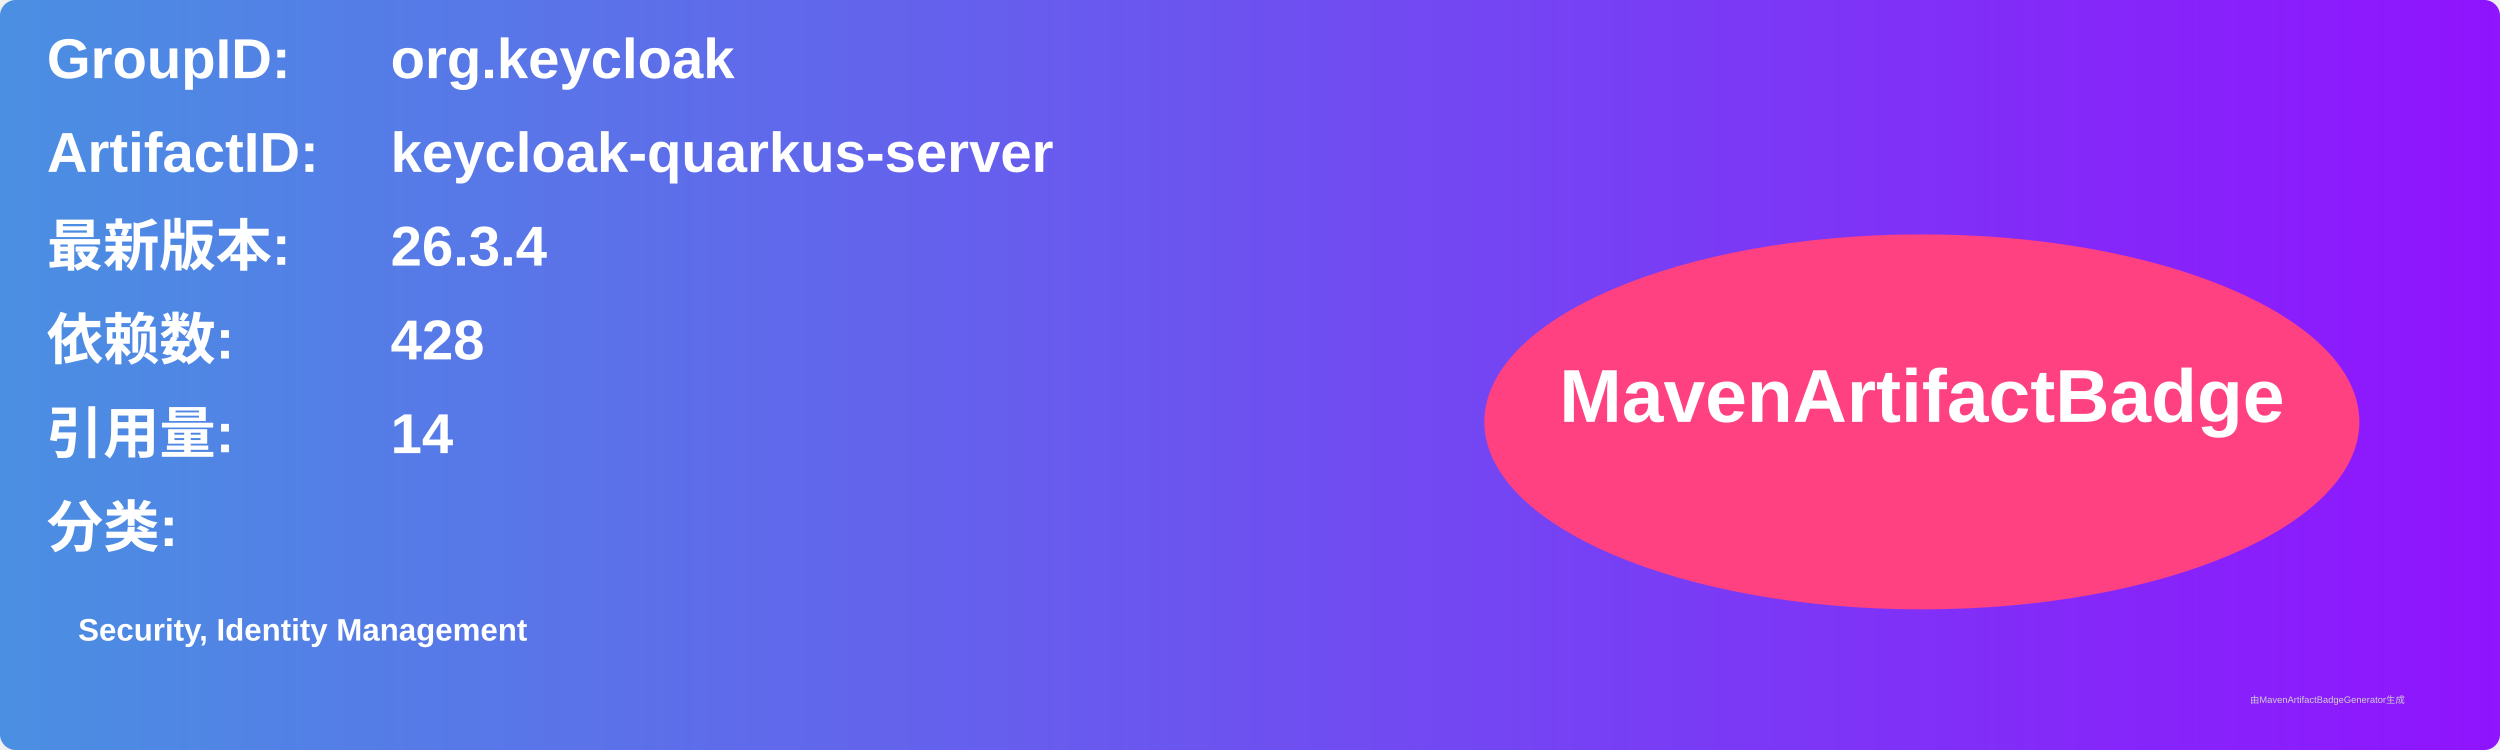
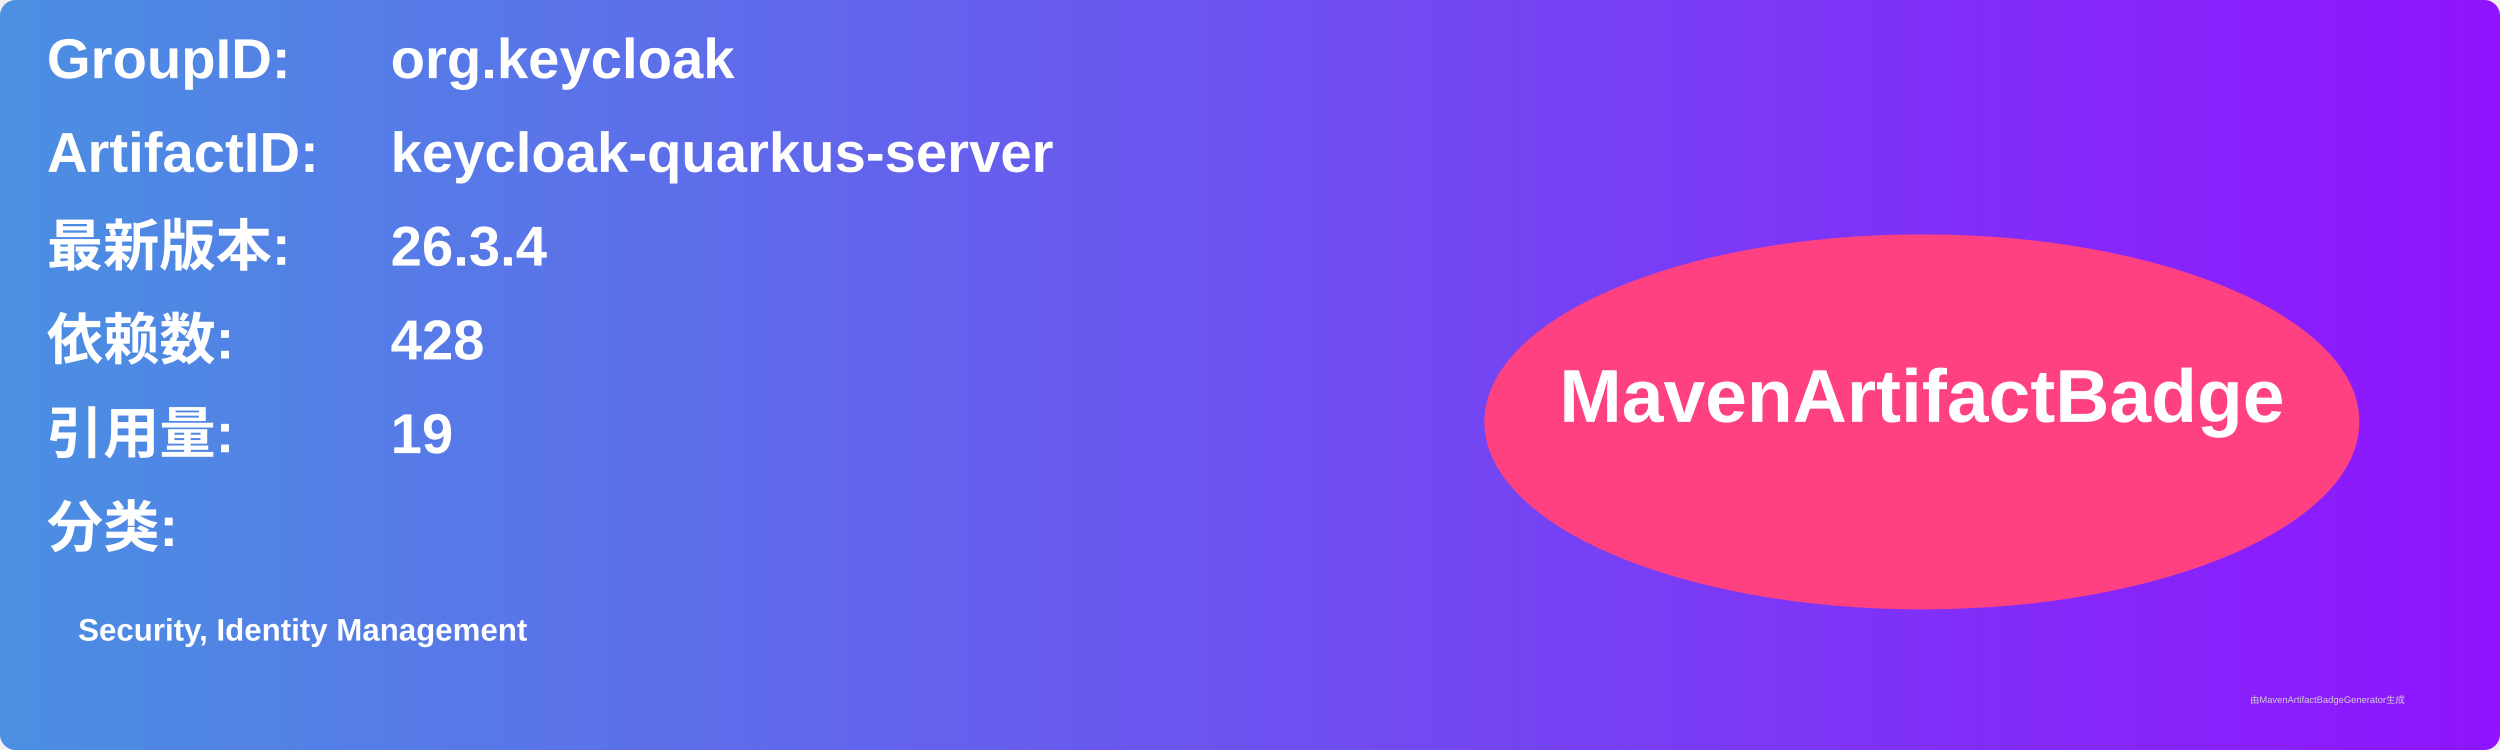
<svg xmlns="http://www.w3.org/2000/svg" width="800" height="240" viewBox="0 0 800 240">
  <linearGradient id="grad" x1="0%" y1="0%" x2="100%" y2="0%">
    <stop offset="0%" stop-color="#4a90e2" />
    <stop offset="100%" stop-color="#9013fe" />
  </linearGradient>
  <rect width="100%" height="100%" rx="5" ry="5" fill="url(#grad)" />
  <g transform="translate(15, 15)">
    <text x="0" y="10" font-family="Arial" font-size="18" fill="white" font-weight="bold" width="260">GroupID:</text>
    <text x="110" y="10" font-family="Arial" font-size="18" fill="white" font-weight="bold" width="460">org.keycloak</text>
    <text x="0" y="40" font-family="Arial" font-size="18" fill="white" font-weight="bold" width="260">ArtifactID:</text>
    <text x="110" y="40" font-family="Arial" font-size="18" fill="white" font-weight="bold" width="460">keycloak-quarkus-server</text>
    <text x="0" y="70" font-family="Arial" font-size="18" fill="white" font-weight="bold">最新版本:</text>
    <text x="110" y="70" font-family="Arial" font-size="18" fill="white" font-weight="bold">
      <tspan font-weight="bold">26.3.4</tspan>
    </text>
    <text x="0" y="100" font-family="Arial" font-size="18" fill="white" font-weight="bold">依赖数: </text>
    <text x="110" y="100" font-family="Arial" font-size="18" fill="white">
      <tspan font-weight="bold">428</tspan>
    </text>
    <text x="0" y="130" font-family="Arial" font-size="18" fill="white" font-weight="bold">引用量: </text>
    <text x="110" y="130" font-family="Arial" font-size="18" fill="white">
-       <tspan font-weight="bold">14</tspan>
+       <tspan font-weight="bold">19</tspan>
    </text>
    <text x="0" y="160" font-family="Arial" font-size="18" fill="white" font-weight="bold">分类:</text>
    <text x="10" y="190" font-family="Arial" font-size="10" fill="white">
      <tspan font-weight="bold">Security, Identity Management</tspan>
    </text>
    <ellipse cx="600" cy="120" rx="140" ry="60" fill="#ff4081" />
    <text x="600" y="120" text-anchor="middle" font-family="Arial" font-size="24" fill="white" font-weight="bold">MavenArtifactBadge</text>
  </g>
  <text x="720" y="225" font-family="Arial" font-size="3" fill="#d0d0d0">由MavenArtifactBadgeGenerator生成</text>
</svg>
